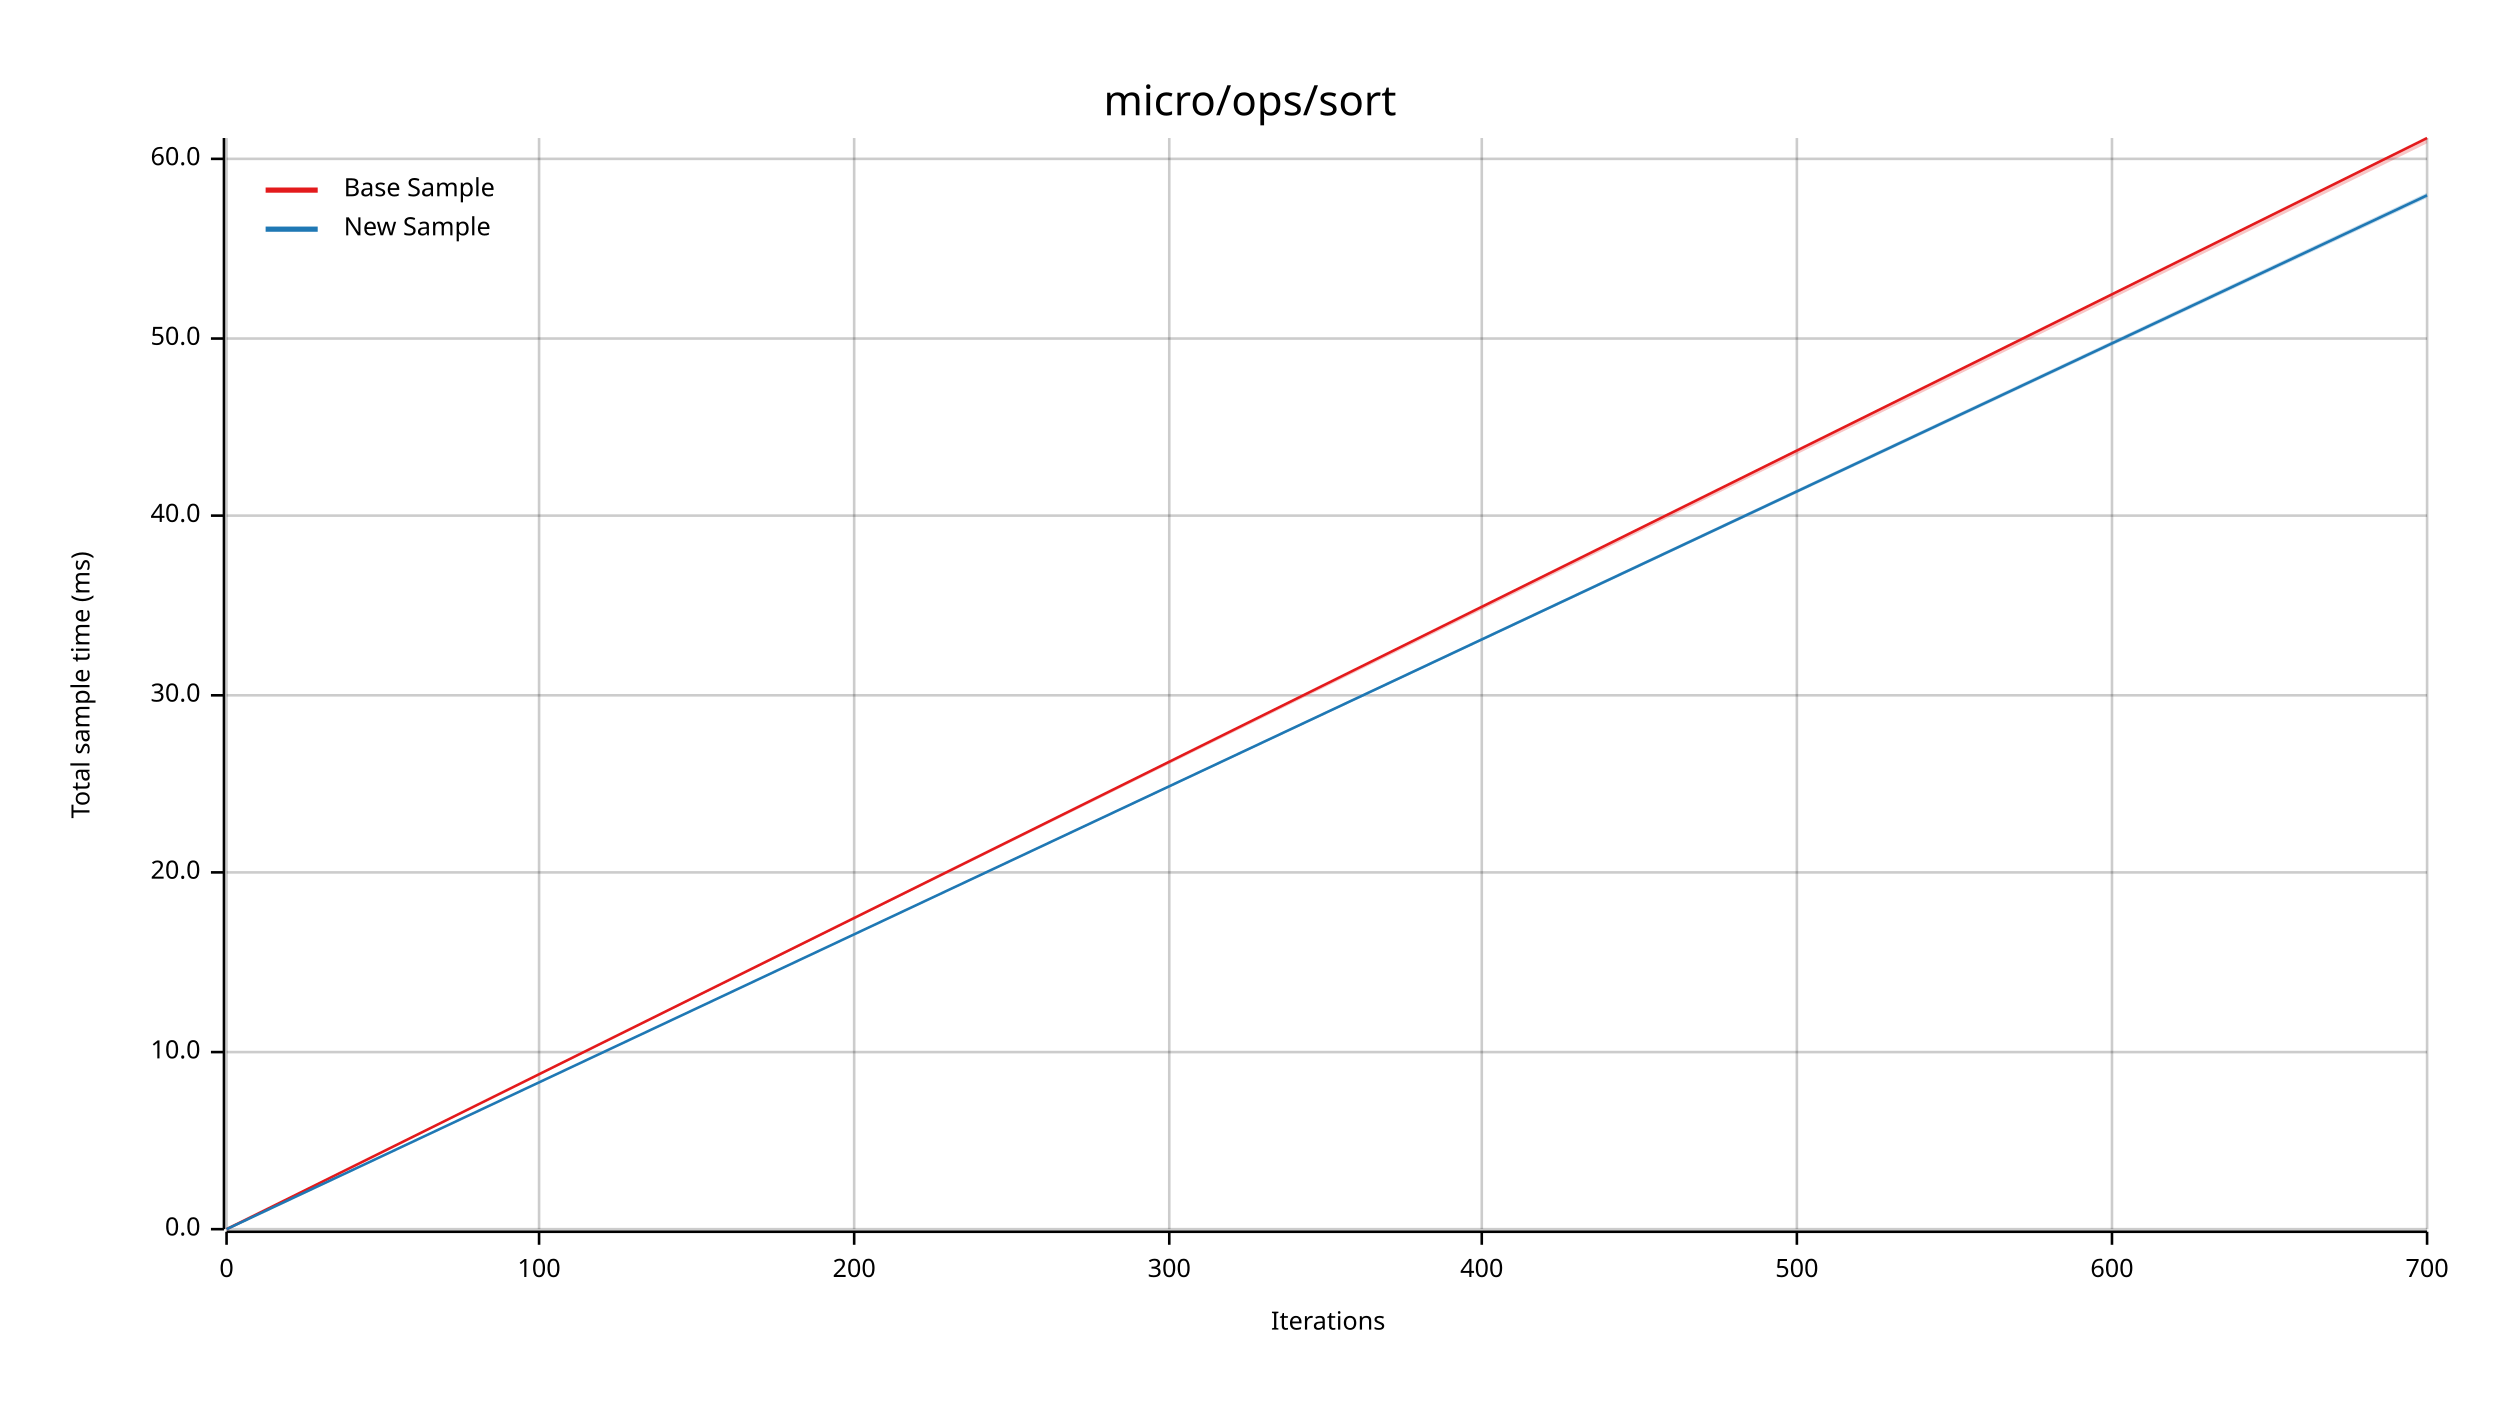
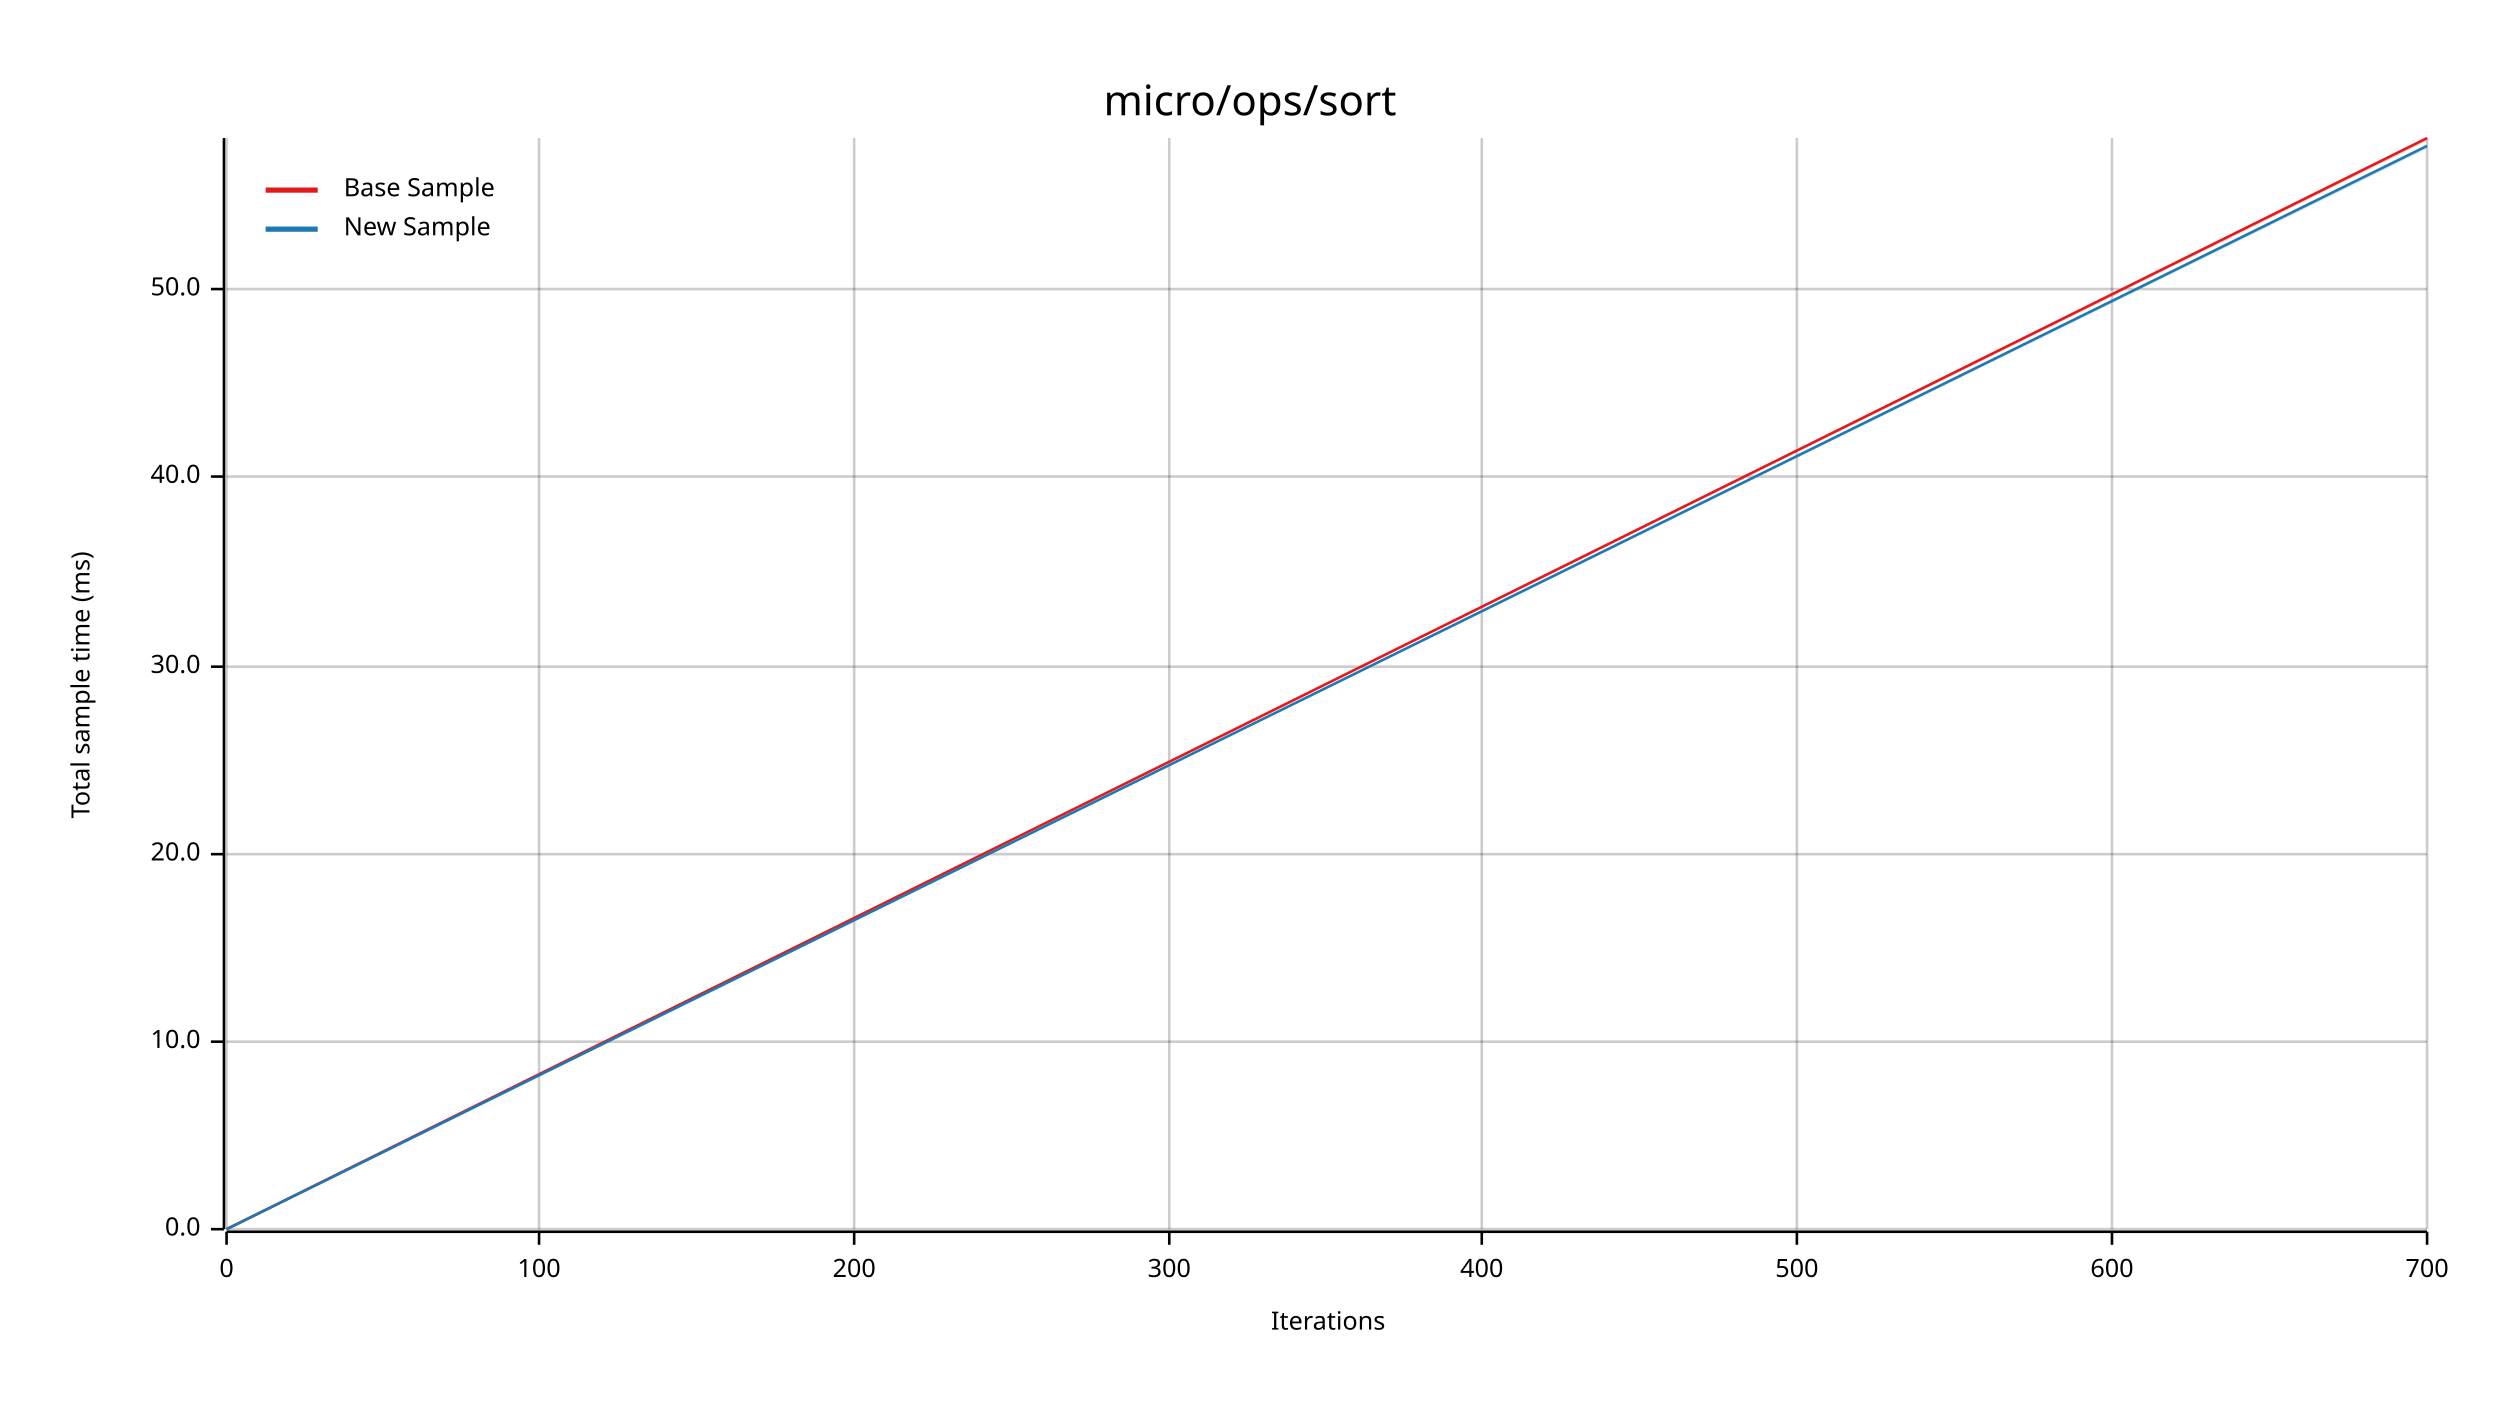
<svg xmlns="http://www.w3.org/2000/svg" width="960" height="540" viewBox="0 0 960 540">
  <text x="480" y="32" dy="0.76em" text-anchor="middle" font-family="sans-serif" font-size="16.129" opacity="1" fill="#000000">
micro/ops/sort
</text>
  <text x="27" y="263" dy="0.76em" text-anchor="middle" font-family="sans-serif" font-size="9.677" opacity="1" fill="#000000" transform="rotate(270, 27, 263)">
Total sample time (ms)
</text>
  <text x="510" y="513" dy="-0.5ex" text-anchor="middle" font-family="sans-serif" font-size="9.677" opacity="1" fill="#000000">
Iterations
</text>
  <line opacity="0.2" stroke="#000000" stroke-width="1" x1="87" y1="472" x2="87" y2="53" />
  <line opacity="0.2" stroke="#000000" stroke-width="1" x1="207" y1="472" x2="207" y2="53" />
  <line opacity="0.2" stroke="#000000" stroke-width="1" x1="328" y1="472" x2="328" y2="53" />
  <line opacity="0.2" stroke="#000000" stroke-width="1" x1="449" y1="472" x2="449" y2="53" />
  <line opacity="0.2" stroke="#000000" stroke-width="1" x1="569" y1="472" x2="569" y2="53" />
  <line opacity="0.2" stroke="#000000" stroke-width="1" x1="690" y1="472" x2="690" y2="53" />
  <line opacity="0.2" stroke="#000000" stroke-width="1" x1="811" y1="472" x2="811" y2="53" />
  <line opacity="0.2" stroke="#000000" stroke-width="1" x1="932" y1="472" x2="932" y2="53" />
  <line opacity="0.2" stroke="#000000" stroke-width="1" x1="87" y1="472" x2="932" y2="472" />
-   <line opacity="0.2" stroke="#000000" stroke-width="1" x1="87" y1="404" x2="932" y2="404" />
-   <line opacity="0.2" stroke="#000000" stroke-width="1" x1="87" y1="335" x2="932" y2="335" />
-   <line opacity="0.2" stroke="#000000" stroke-width="1" x1="87" y1="267" x2="932" y2="267" />
-   <line opacity="0.2" stroke="#000000" stroke-width="1" x1="87" y1="198" x2="932" y2="198" />
-   <line opacity="0.2" stroke="#000000" stroke-width="1" x1="87" y1="130" x2="932" y2="130" />
-   <line opacity="0.2" stroke="#000000" stroke-width="1" x1="87" y1="61" x2="932" y2="61" />
+   <line opacity="0.2" stroke="#000000" stroke-width="1" x1="87" y1="400" x2="932" y2="400" />
+   <line opacity="0.2" stroke="#000000" stroke-width="1" x1="87" y1="328" x2="932" y2="328" />
+   <line opacity="0.2" stroke="#000000" stroke-width="1" x1="87" y1="256" x2="932" y2="256" />
+   <line opacity="0.2" stroke="#000000" stroke-width="1" x1="87" y1="183" x2="932" y2="183" />
+   <line opacity="0.2" stroke="#000000" stroke-width="1" x1="87" y1="111" x2="932" y2="111" />
  <polyline fill="none" opacity="1" stroke="#000000" stroke-width="1" points="86,53 86,472 " />
  <text x="77" y="472" dy="0.5ex" text-anchor="end" font-family="sans-serif" font-size="9.677" opacity="1" fill="#000000">
0.0
</text>
  <polyline fill="none" opacity="1" stroke="#000000" stroke-width="1" points="81,472 86,472 " />
-   <text x="77" y="404" dy="0.5ex" text-anchor="end" font-family="sans-serif" font-size="9.677" opacity="1" fill="#000000">
+   <text x="77" y="400" dy="0.5ex" text-anchor="end" font-family="sans-serif" font-size="9.677" opacity="1" fill="#000000">
10.0
</text>
-   <polyline fill="none" opacity="1" stroke="#000000" stroke-width="1" points="81,404 86,404 " />
-   <text x="77" y="335" dy="0.5ex" text-anchor="end" font-family="sans-serif" font-size="9.677" opacity="1" fill="#000000">
+   <polyline fill="none" opacity="1" stroke="#000000" stroke-width="1" points="81,400 86,400 " />
+   <text x="77" y="328" dy="0.5ex" text-anchor="end" font-family="sans-serif" font-size="9.677" opacity="1" fill="#000000">
20.0
</text>
-   <polyline fill="none" opacity="1" stroke="#000000" stroke-width="1" points="81,335 86,335 " />
-   <text x="77" y="267" dy="0.5ex" text-anchor="end" font-family="sans-serif" font-size="9.677" opacity="1" fill="#000000">
+   <polyline fill="none" opacity="1" stroke="#000000" stroke-width="1" points="81,328 86,328 " />
+   <text x="77" y="256" dy="0.5ex" text-anchor="end" font-family="sans-serif" font-size="9.677" opacity="1" fill="#000000">
30.0
</text>
-   <polyline fill="none" opacity="1" stroke="#000000" stroke-width="1" points="81,267 86,267 " />
-   <text x="77" y="198" dy="0.5ex" text-anchor="end" font-family="sans-serif" font-size="9.677" opacity="1" fill="#000000">
+   <polyline fill="none" opacity="1" stroke="#000000" stroke-width="1" points="81,256 86,256 " />
+   <text x="77" y="183" dy="0.5ex" text-anchor="end" font-family="sans-serif" font-size="9.677" opacity="1" fill="#000000">
40.0
</text>
-   <polyline fill="none" opacity="1" stroke="#000000" stroke-width="1" points="81,198 86,198 " />
-   <text x="77" y="130" dy="0.5ex" text-anchor="end" font-family="sans-serif" font-size="9.677" opacity="1" fill="#000000">
+   <polyline fill="none" opacity="1" stroke="#000000" stroke-width="1" points="81,183 86,183 " />
+   <text x="77" y="111" dy="0.5ex" text-anchor="end" font-family="sans-serif" font-size="9.677" opacity="1" fill="#000000">
50.0
</text>
-   <polyline fill="none" opacity="1" stroke="#000000" stroke-width="1" points="81,130 86,130 " />
-   <text x="77" y="61" dy="0.5ex" text-anchor="end" font-family="sans-serif" font-size="9.677" opacity="1" fill="#000000">
- 60.0
- </text>
-   <polyline fill="none" opacity="1" stroke="#000000" stroke-width="1" points="81,61 86,61 " />
+   <polyline fill="none" opacity="1" stroke="#000000" stroke-width="1" points="81,111 86,111 " />
  <polyline fill="none" opacity="1" stroke="#000000" stroke-width="1" points="87,473 932,473 " />
  <text x="87" y="483" dy="0.76em" text-anchor="middle" font-family="sans-serif" font-size="9.677" opacity="1" fill="#000000">
0
</text>
  <polyline fill="none" opacity="1" stroke="#000000" stroke-width="1" points="87,473 87,478 " />
  <text x="207" y="483" dy="0.76em" text-anchor="middle" font-family="sans-serif" font-size="9.677" opacity="1" fill="#000000">
100
</text>
  <polyline fill="none" opacity="1" stroke="#000000" stroke-width="1" points="207,473 207,478 " />
  <text x="328" y="483" dy="0.76em" text-anchor="middle" font-family="sans-serif" font-size="9.677" opacity="1" fill="#000000">
200
</text>
  <polyline fill="none" opacity="1" stroke="#000000" stroke-width="1" points="328,473 328,478 " />
  <text x="449" y="483" dy="0.76em" text-anchor="middle" font-family="sans-serif" font-size="9.677" opacity="1" fill="#000000">
300
</text>
  <polyline fill="none" opacity="1" stroke="#000000" stroke-width="1" points="449,473 449,478 " />
  <text x="569" y="483" dy="0.76em" text-anchor="middle" font-family="sans-serif" font-size="9.677" opacity="1" fill="#000000">
400
</text>
  <polyline fill="none" opacity="1" stroke="#000000" stroke-width="1" points="569,473 569,478 " />
  <text x="690" y="483" dy="0.76em" text-anchor="middle" font-family="sans-serif" font-size="9.677" opacity="1" fill="#000000">
500
</text>
  <polyline fill="none" opacity="1" stroke="#000000" stroke-width="1" points="690,473 690,478 " />
  <text x="811" y="483" dy="0.76em" text-anchor="middle" font-family="sans-serif" font-size="9.677" opacity="1" fill="#000000">
600
</text>
  <polyline fill="none" opacity="1" stroke="#000000" stroke-width="1" points="811,473 811,478 " />
  <text x="932" y="483" dy="0.76em" text-anchor="middle" font-family="sans-serif" font-size="9.677" opacity="1" fill="#000000">
700
</text>
  <polyline fill="none" opacity="1" stroke="#000000" stroke-width="1" points="932,473 932,478 " />
  <polyline fill="none" opacity="1" stroke="#E31A1C" stroke-width="1" points="87,472 932,53 " />
-   <polygon opacity="0.25" fill="#E31A1C" points="87,472 932,55 932,53 " />
-   <polyline fill="none" opacity="1" stroke="#1F78B4" stroke-width="1" points="87,472 932,75 " />
-   <polygon opacity="0.25" fill="#1F78B4" points="87,472 932,76 932,74 " />
+   <polygon opacity="0.25" fill="#E31A1C" points="87,472 932,54 932,53 " />
+   <polyline fill="none" opacity="1" stroke="#1F78B4" stroke-width="1" points="87,472 932,56 " />
+   <polygon opacity="0.25" fill="#1F78B4" points="87,472 932,57 932,56 " />
  <text x="132" y="68" dy="0.76em" text-anchor="start" font-family="sans-serif" font-size="9.677" opacity="1" fill="#000000">
Base Sample
</text>
  <text x="132" y="83" dy="0.76em" text-anchor="start" font-family="sans-serif" font-size="9.677" opacity="1" fill="#000000">
New Sample
</text>
  <polyline fill="none" opacity="1" stroke="#E31A1C" stroke-width="2" points="102,73 122,73 " />
  <polyline fill="none" opacity="1" stroke="#1F78B4" stroke-width="2" points="102,88 122,88 " />
</svg>
